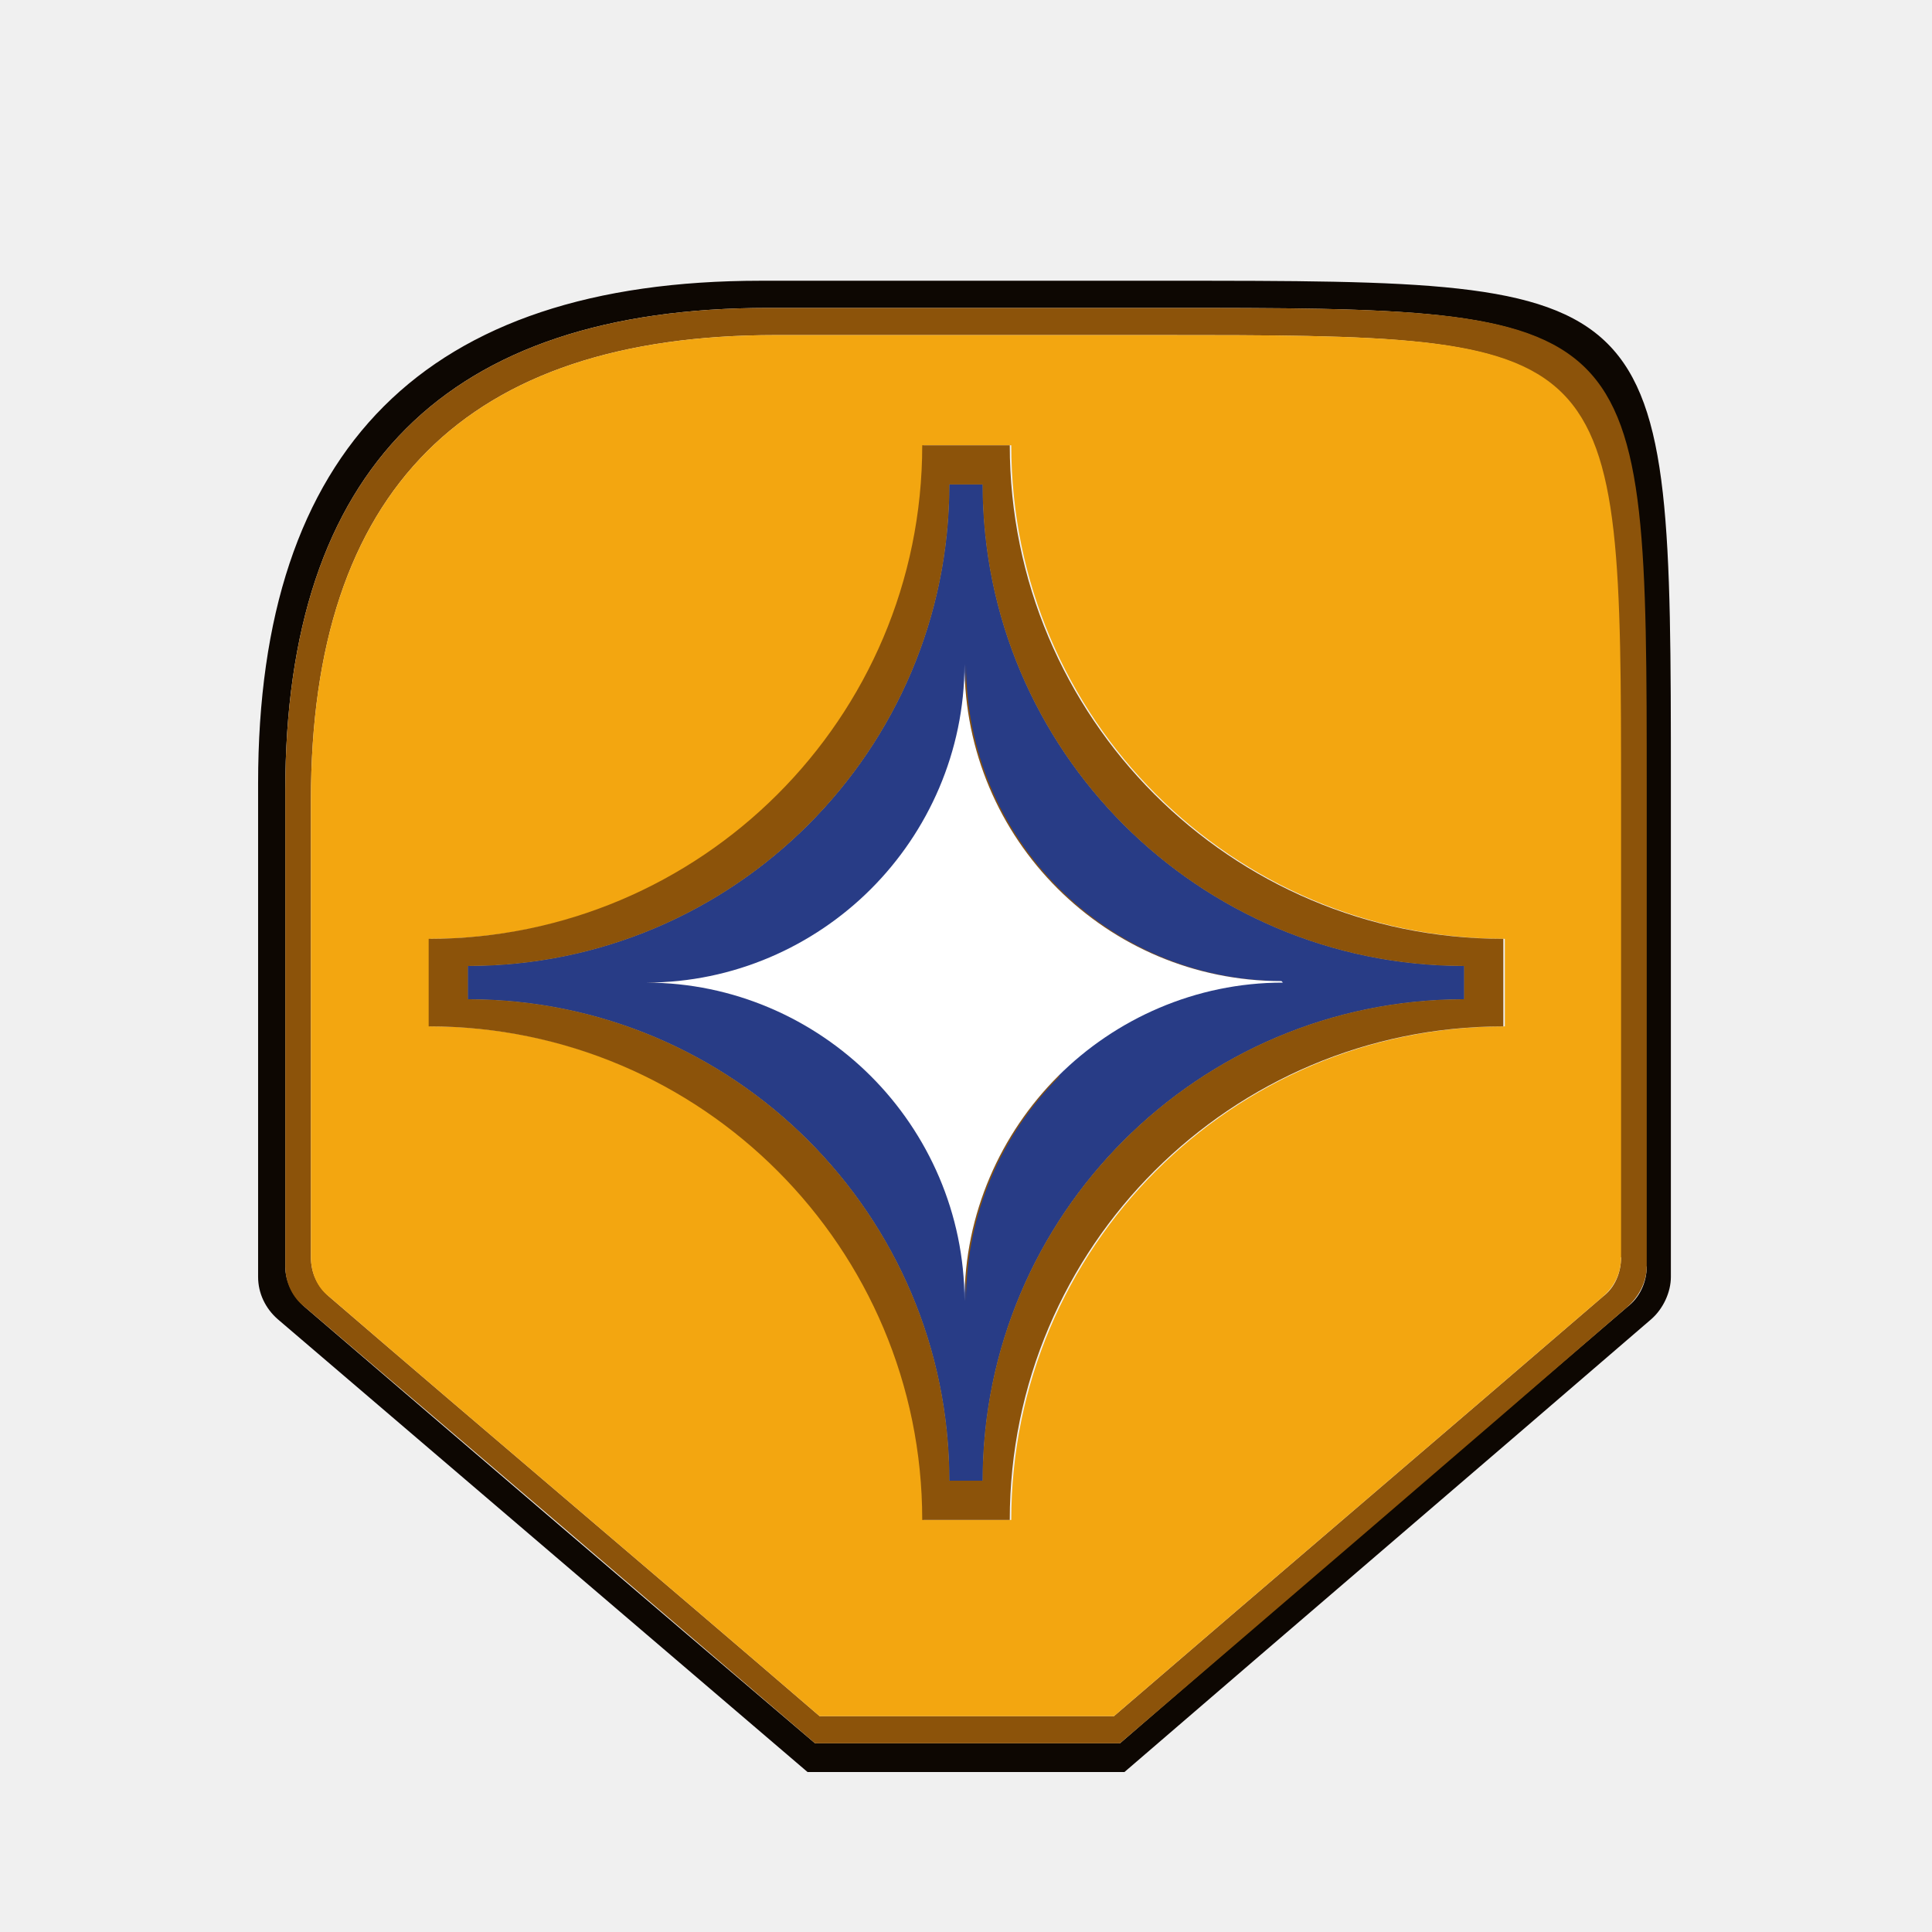
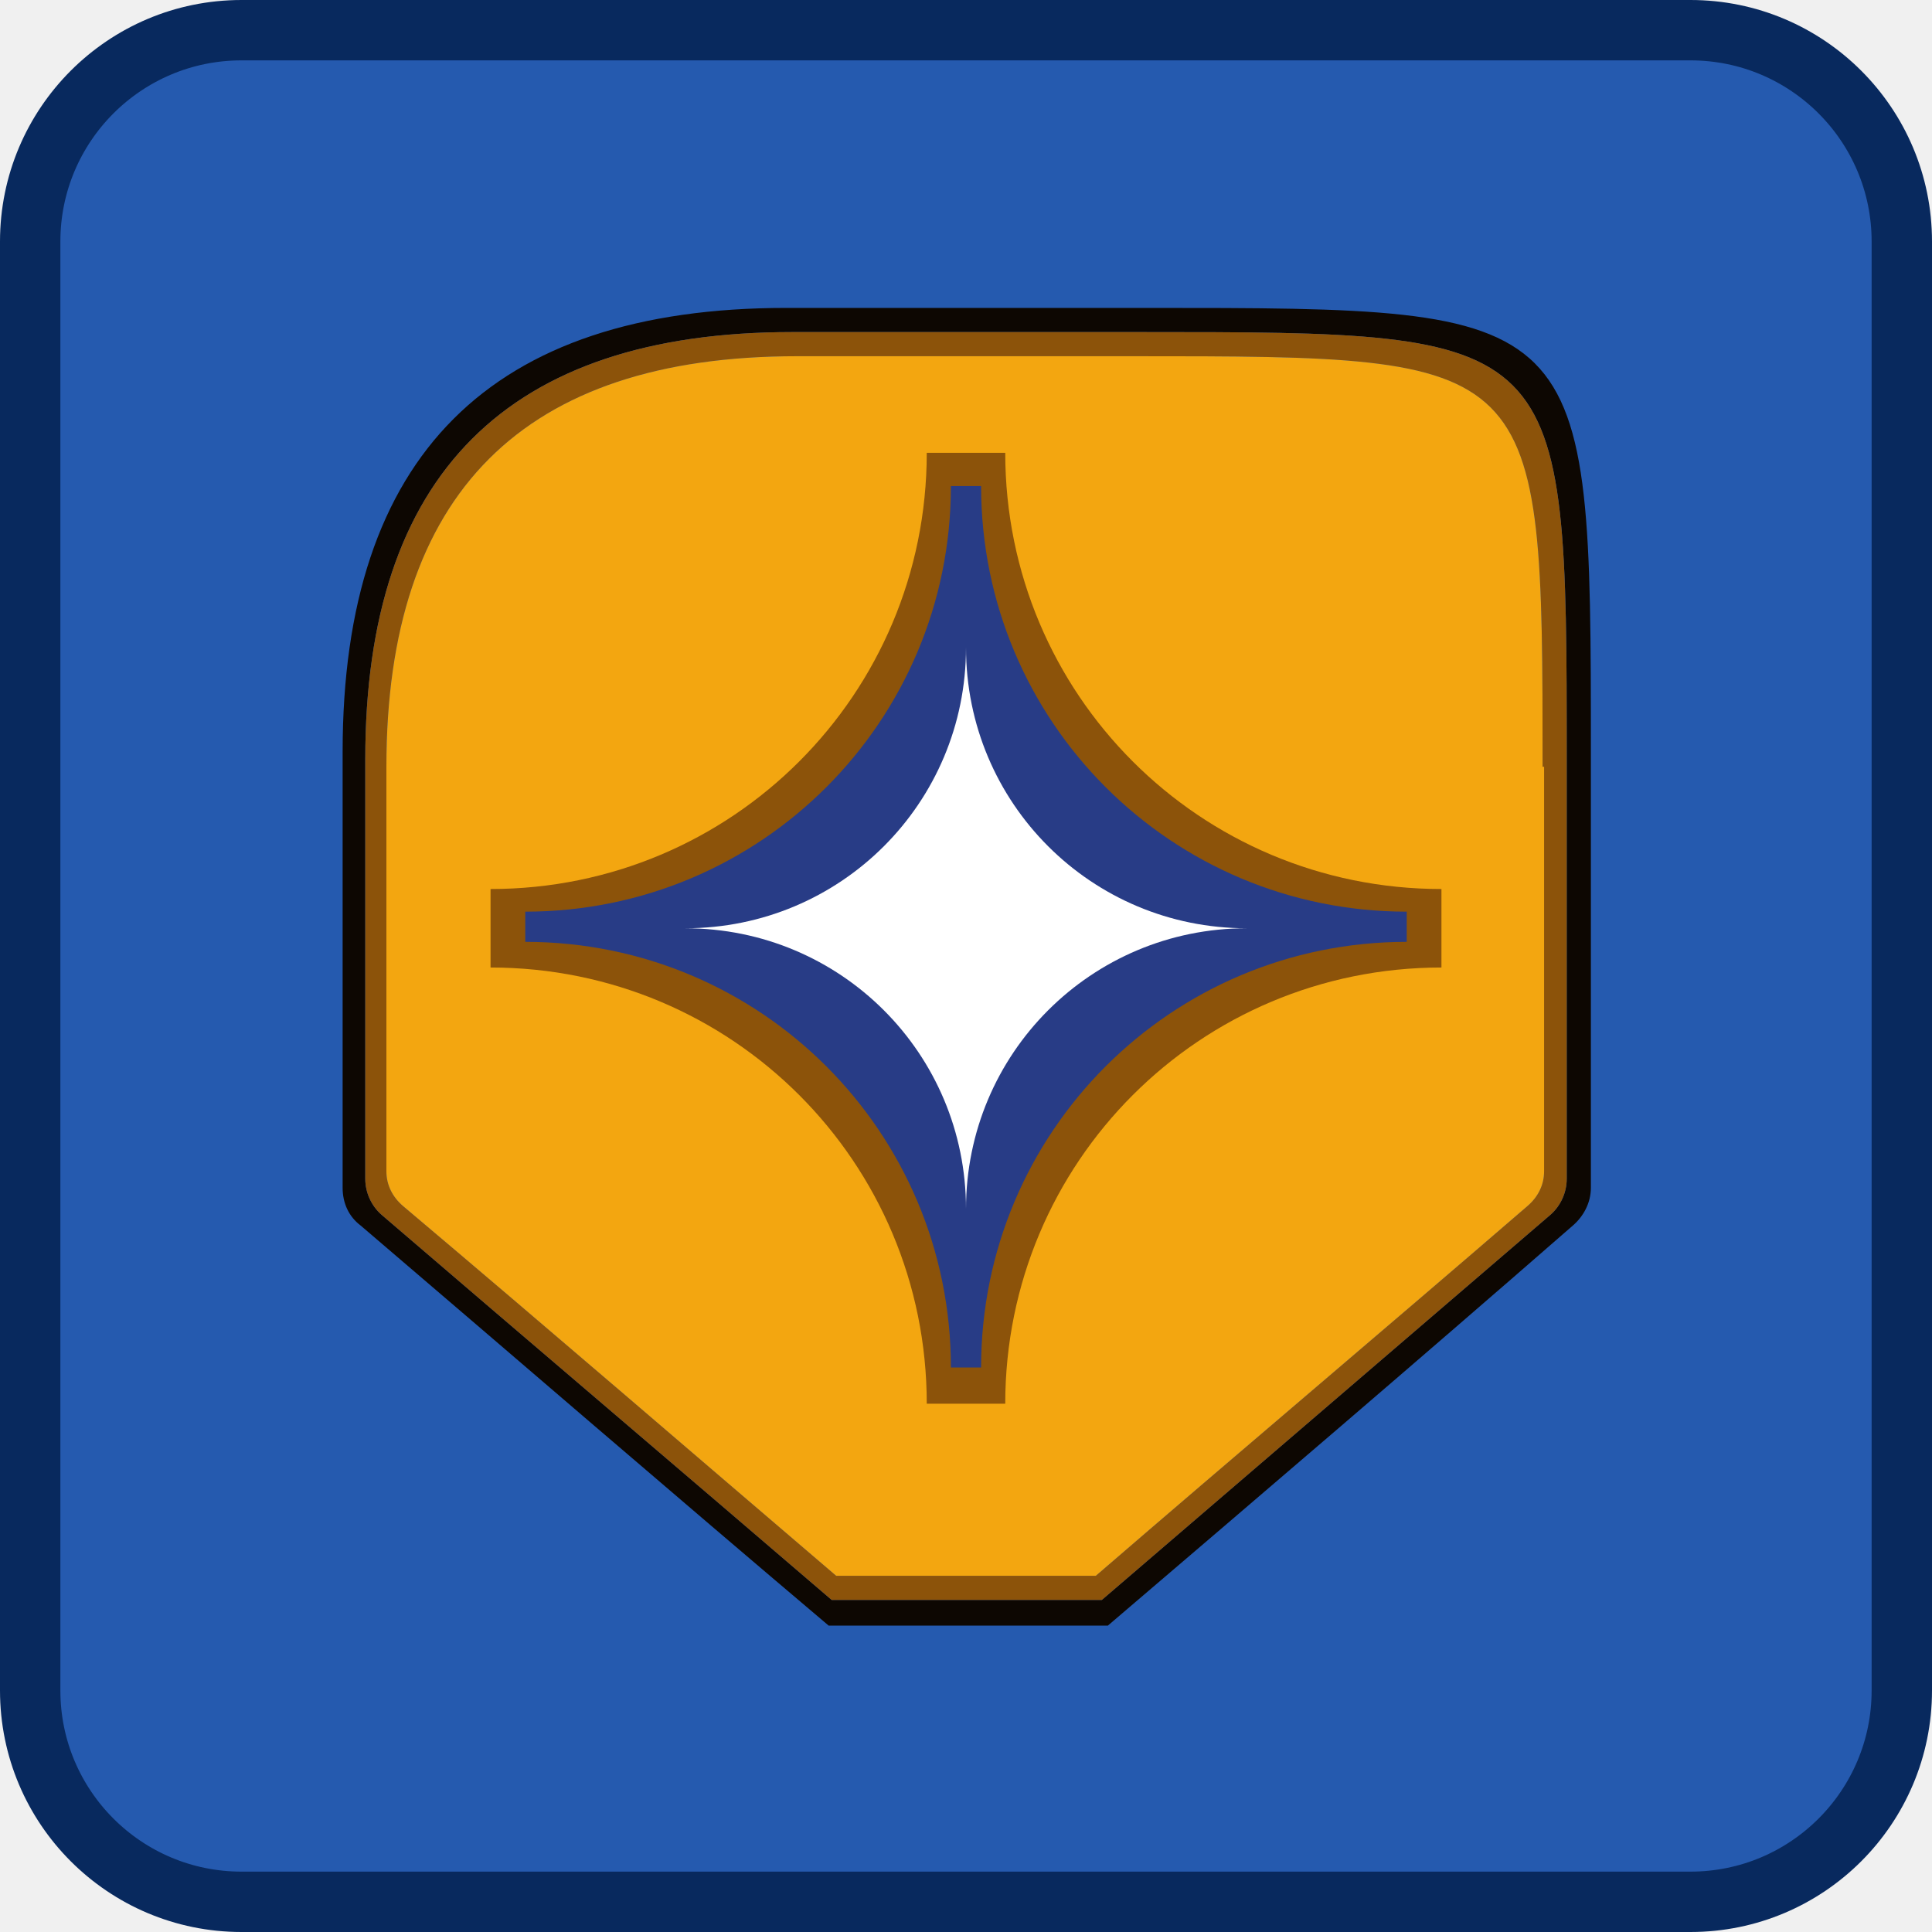
<svg xmlns="http://www.w3.org/2000/svg" id="Camada_1" data-name="Camada 1" version="1.1" viewBox="0 0 128 128">
  <defs>
    <style>
      .cls-1 {
-         fill: #aa6f0b;
-       }
- 
-       .cls-1, .cls-2, .cls-3, .cls-4, .cls-5, .cls-6, .cls-7, .cls-8, .cls-9, .cls-10, .cls-11, .cls-12, .cls-13, .cls-14, .cls-15, .cls-16, .cls-17, .cls-18, .cls-19, .cls-20, .cls-21, .cls-22, .cls-23, .cls-24, .cls-25, .cls-26, .cls-27, .cls-28, .cls-29, .cls-30, .cls-31, .cls-32, .cls-33, .cls-34, .cls-35, .cls-36, .cls-37, .cls-38, .cls-39, .cls-40, .cls-41 {
-         stroke-width: 0px;
-       }
- 
-       .cls-2 {
-         fill: #8b530a;
-       }
- 
-       .cls-3 {
-         fill: #c7820e;
-       }
- 
-       .cls-4 {
-         fill: #a4670b;
-       }
- 
-       .cls-5 {
-         fill: #c6820d;
-       }
- 
-       .cls-6 {
-         fill: #e1970e;
-       }
- 
-       .cls-7 {
-         fill: #000;
-       }
- 
-       .cls-8 {
-         fill: #478cbf;
-       }
- 
-       .cls-9 {
-         fill: #cd8916;
-       }
- 
-       .cls-10 {
-         fill: #dd940e;
-       }
- 
-       .cls-11 {
-         fill: #e69b0f;
-       }
- 
-       .cls-12 {
-         fill: #283c86;
-       }
- 
-       .cls-13 {
-         fill: #a6690b;
-       }
- 
-       .cls-14 {
-         fill: #c3800d;
-       }
- 
-       .cls-15 {
-         fill: #414042;
-       }
- 
-       .cls-16 {
-         fill: #ea9e10;
-       }
- 
-       .cls-17 {
-         fill: #ac710b;
-       }
- 
-       .cls-18 {
-         fill: #c1800d;
-       }
- 
-       .cls-19 {
-         fill: #b4740c;
-       }
- 
-       .cls-20 {
-         fill: #aa6814;
-       }
- 
-       .cls-21 {
-         fill: #cf890e;
-       }
- 
-       .cls-22 {
-         fill: #cb860d;
-       }
- 
-       .cls-23 {
-         fill: #aa6c0b;
-       }
- 
-       .cls-24 {
-         fill: #c9840d;
-       }
- 
-       .cls-25 {
-         fill: #fec75d;
-       }
- 
-       .cls-26 {
-         fill: #f3a610;
-       }
- 
-       .cls-27 {
-         fill: #c4800d;
-       }
- 
-       .cls-28 {
-         fill: #cb850d;
-       }
- 
-       .cls-29 {
-         fill: #0d0702;
-       }
- 
-       .cls-30 {
-         fill: #dc9617;
-       }
- 
-       .cls-31 {
-         fill: #b8770c;
-       }
- 
-       .cls-42 {
        fill: #255aaf;
        stroke: #08295e;
        stroke-width: 4px;
      }

-       .cls-42, .cls-43 {
-         display: none;
+       .cls-2 {
+         fill: #283c86;
      }

-       .cls-32 {
-         fill: #ba780d;
+       .cls-2, .cls-3, .cls-4, .cls-5, .cls-6 {
+         stroke-width: 0px;
      }

-       .cls-33 {
-         fill: #cc8916;
+       .cls-3 {
+         fill: #f3a610;
      }

-       .cls-34 {
+       .cls-4 {
+         fill: #0d0702;
+       }
+ 
+       .cls-5 {
        fill: #fff;
      }

-       .cls-35 {
-         fill: #db920e;
-       }
- 
-       .cls-36 {
+       .cls-6 {
        fill: #8c530a;
-       }
- 
-       .cls-37 {
-         fill: #d8900e;
-       }
- 
-       .cls-38 {
-         fill: #cd870d;
-       }
- 
-       .cls-39 {
-         fill: #f2a510;
-       }
- 
-       .cls-40 {
-         fill: #cb850e;
-       }
- 
-       .cls-41 {
-         fill: #b6780c;
      }
    </style>
  </defs>
-   <rect class="cls-42" x="2" y="2" width="124" height="124" rx="14" ry="14" />
-   <g class="cls-43">
-     <g>
-       <path class="cls-34" d="M22.9,80.3v3.3c27.4,23.8,54.8,23.8,82.2,0v-3.3H22.9Z" />
-       <path class="cls-8" d="M22.9,80.3l15.4,1.4c.8,0,1.3.5,1.5,1.4l.4,6.8,13.3,1,.8-6.2c0-.7.6-1.2,1.5-1.5h16.4c.9.3,1.4.8,1.5,1.5l.8,6.2,13.3-1,.4-6.8c.2-.9.7-1.3,1.5-1.4l15.4-1.4v-24.8c2-2.6,3.9-5.4,5.7-8.2-2.4-4-5.2-7.6-8.4-10.9-2.9,1.3-5.7,2.9-8.3,4.7-2.7-2.5-5.7-4.6-8.9-6.5.5-3.4.7-6.9.8-10.3-4-1.9-8.1-3.3-12.4-4.2-1.8,2.9-3.3,5.9-4.6,9-3.3-.5-6.6-.5-9.9,0-1.3-3.1-2.9-6.1-4.6-9-4.3.9-8.5,2.4-12.4,4.2,0,3.4.3,6.9.8,10.3-3.2,1.8-6.2,4-8.9,6.5-2.6-1.8-5.4-3.4-8.3-4.7-3.2,3.3-6,6.9-8.4,10.9,1.8,2.8,3.6,5.6,5.7,8.2v24.8h-.1ZM22.9,83.6v3.9c0,27.9,82.1,27.9,82.2,0v-3.9l-13.5,1.2-.5,7c0,.7-.6,1.1-1.4,1.3l-16.4,1.1c-.8,0-1.3-.4-1.6-1.1l-1-6.6h-13.3l-1,6.6c-.3.7-.8,1.1-1.6,1.1l-16.4-1.1c-.8-.2-1.3-.6-1.4-1.3l-.5-7-13.5-1.2h-.1Z" />
-       <path class="cls-34" d="M61.1,72.9c0,3.4,5.9,3.4,5.9,0v-8.7c0-3.4-5.9-3.4-5.9,0v8.7Z" />
-       <circle class="cls-34" cx="85.5" cy="65.4" r="9.1" />
-       <circle class="cls-34" cx="42.5" cy="65.4" r="9.1" />
-     </g>
-     <g>
-       <circle class="cls-15" cx="43.3" cy="66.1" r="6.1" />
-       <circle class="cls-15" cx="84.7" cy="66.1" r="6.1" />
-     </g>
-   </g>
-   <g class="cls-43">
-     <path class="cls-7" d="M22.5,86.3h0Z" />
-     <path class="cls-7" d="M27.7,96.7h-.1.1Z" />
-     <path class="cls-7" d="M32.9,101.9h0c0,0,0,0,0,0h0Z" />
-     <path class="cls-7" d="M48.5,107.2h0Z" />
-     <path class="cls-7" d="M53.8,112.4h0c0,0,0,0,0,0h0Z" />
-     <path class="cls-7" d="M74.5,112.2h0c0,0,0,0,0,0h0Z" />
-     <path class="cls-7" d="M79.7,107h0c0,0,0,0,0,0h0Z" />
-     <path class="cls-7" d="M95.3,23.9h0,0Z" />
-     <path class="cls-7" d="M95.3,101.8h0c0,0,0,0,0,0h0Z" />
-     <path class="cls-7" d="M100.5,96.6h0c0,0,0,0,0,0h0Z" />
-     <path class="cls-7" d="M105.7,34.3h0Z" />
-     <path class="cls-7" d="M105.7,86.2h0Z" />
-     <path class="cls-29" d="M32.8,23.9h0Z" />
-     <path class="cls-29" d="M95.3,23.9h0,0Z" />
-     <path class="cls-7" d="M48.4,101.9v5.2h-15.2s0,0-.4-.2v-5h15.6Z" />
-     <rect class="cls-7" x="48.4" y="107.2" width="5.2" height="5.2" />
-     <path class="cls-7" d="M74.5,112.4v4.9c-6.9,0-13.9,0-20.8.2v-5.1h20.8Z" />
-     <rect class="cls-7" x="74.5" y="107.2" width="5.2" height="5.2" />
-     <rect class="cls-7" x="79.7" y="101.9" width="15.6" height="5.2" />
-     <rect class="cls-7" x="32.8" y="18.6" width="62.5" height="5.2" />
-     <rect class="cls-7" x="95.3" y="23.9" width="5.2" height="5.2" />
-     <rect class="cls-7" x="95.3" y="96.7" width="5.2" height="5.2" />
-     <rect class="cls-7" x="100.5" y="86.3" width="5.2" height="10.4" />
-     <path class="cls-7" d="M110.8,86.3h-5.1v-52.1h4.9c0,17.4,0,34.7.2,52.1Z" />
-     <rect class="cls-7" x="100.5" y="29.1" width="5.2" height="5.2" />
-     <rect class="cls-7" x="17.2" y="34.3" width="5.2" height="52.1" />
-     <path class="cls-7" d="M27.6,29.1v5.2h-5.1v-5.1h5.2-.1Z" />
-     <rect class="cls-7" x="22.4" y="86.3" width="5.2" height="10.4" />
-     <rect class="cls-7" x="27.6" y="96.7" width="5.2" height="5.2" />
-     <path class="cls-7" d="M32.8,23.9v5.1h-5.2v-5.2h5.2Z" />
-     <path class="cls-29" d="M22.4,86.2h0Z" />
-     <path class="cls-29" d="M22.5,34.3h0Z" />
-     <path class="cls-7" d="M22.4,34.2h0Z" />
-     <path class="cls-7" d="M27.7,29.1h0c0-.1.1-.1.1-.1h-.1Z" />
-     <path class="cls-7" d="M32.8,23.9h0Z" />
-     <path class="cls-29" d="M105.7,34.3h0Z" />
-     <path class="cls-29" d="M105.7,86.2h0Z" />
-     <path class="cls-29" d="M53.7,112.3h0,0Z" />
-     <path class="cls-29" d="M74.5,112.4h0,0Z" />
-     <path class="cls-29" d="M32.9,101.9h0,0Z" />
-     <path class="cls-29" d="M48.5,101.9h0Z" />
-     <path class="cls-29" d="M48.5,107.1h0Z" />
-     <path class="cls-29" d="M79.7,101.9h0Z" />
-     <path class="cls-29" d="M79.6,107.1h0c0,0,0,0,0,0Z" />
-     <path class="cls-29" d="M95.3,101.9h0,0Z" />
-     <path class="cls-29" d="M27.6,96.6h0Z" />
-     <path class="cls-29" d="M22.5,86.3h0Z" />
-     <path class="cls-29" d="M27.7,86.3h0c0,0,0,0,0,0Z" />
-     <path class="cls-29" d="M100.5,86.2h0c0,0,0,0,0,0Z" />
-     <path class="cls-29" d="M100.5,96.6h0c0,0,0,0,0,0Z" />
-     <path class="cls-29" d="M105.7,86.3h0Z" />
-     <path class="cls-29" d="M100.5,34.3h0Z" />
-     <path class="cls-29" d="M105.7,34.3h0Z" />
-     <path class="cls-29" d="M95.3,24h0Z" />
-     <path class="cls-29" d="M95.3,29.1h0Z" />
-     <path class="cls-29" d="M32.8,101.8h0Z" />
-     <path class="cls-29" d="M27.7,96.7h-.1.1Z" />
-     <path class="cls-29" d="M32.9,96.7h0Z" />
-     <path class="cls-29" d="M95.3,96.6h0,0Z" />
-     <path class="cls-29" d="M95.2,101.9h0Z" />
-     <path class="cls-29" d="M100.5,96.7h0,0Z" />
-     <path class="cls-29" d="M53.6,112.2h0Z" />
-     <path class="cls-29" d="M48.5,107.1h0Z" />
-     <path class="cls-29" d="M53.7,107.2h0Z" />
-     <path class="cls-29" d="M74.5,107.1h0,0Z" />
-     <path class="cls-29" d="M74.4,112.3h0Z" />
-     <path class="cls-29" d="M79.7,107.2h0,0Z" />
-     <path class="cls-2" d="M95.3,24v5.1h-62.5v-5.2h62.5Z" />
-     <path class="cls-2" d="M32.8,23.9h0Z" />
-     <path class="cls-2" d="M32.7,29.1h0c0,.1,0,0,0,0h0Z" />
-     <path class="cls-2" d="M95.3,29.1h0c0,.1-.2.2-.3.3-1.4.6-3,.4-4.5.4h-.7c-5.1.1-10.1.1-15.2,0h-20.8c-5.1,0-10.3.1-15.4,0h0v-.8h57.2-.2Z" />
-     <path class="cls-2" d="M95.3,23.9h0,0Z" />
-     <path class="cls-2" d="M27.6,34.3v52.1h-5.1v-52h5.2-.1Z" />
-     <path class="cls-2" d="M22.5,86.3h0Z" />
-     <path class="cls-2" d="M22.5,34.2h0Z" />
-     <path class="cls-2" d="M28.4,60.2h0v5.3h0v5.2h0v5.2h0v.5h0v4.8c0,1.6.3,3.3-.4,4.9,0,0-.2.2-.3.3h0v-52.2h0c1,1.5.7,3.2.7,4.8v.4h0c0,5.2.1,10.3,0,15.4v5.3h0Z" />
-     <path class="cls-29" d="M27.6,29.1h.1-.1Z" />
-     <path class="cls-29" d="M32.8,29.1h0Z" />
-     <path class="cls-29" d="M32.8,23.9h0Z" />
-     <path class="cls-29" d="M22.5,34.3h0Z" />
-     <path class="cls-29" d="M27.7,29.1h0Z" />
-     <path class="cls-29" d="M27.7,34.2h0c0,0,0,0,0,0h0Z" />
-     <path class="cls-2" d="M105.7,34.4v51.9h-5.2v-52.1h5.1v.2Z" />
-     <path class="cls-2" d="M105.7,34.3h0Z" />
-     <path class="cls-2" d="M100.4,34.3h0v52.1h0l-.3-.3c-.6-1.4-.4-3-.4-4.5s0-.3,0-.4h0v-5.2h0v-5.2h0v-5.2h0v-5.2h0v-5.2h0c0-5.2,0-10.2,0-15.3v-.7c0-1.5-.2-3,.4-4.5,0,0,.2-.2.3-.3h0Z" />
-     <path class="cls-2" d="M105.7,86.2h0Z" />
-     <path class="cls-2" d="M74.5,107.2v5.1h-20.6v-5.1h20.8-.2Z" />
-     <path class="cls-2" d="M53.7,112.3h0c0,0,0,0,0,0h0Z" />
-     <path class="cls-2" d="M53.6,107.2h0s.2-.2.3-.3c1.4-.6,3-.4,4.5-.4h11.2c1.5,0,3-.2,4.5.4l.3.3h-20.8Z" />
-     <path class="cls-2" d="M74.4,112.3h0c0,0,0,0,0,0h0Z" />
-     <path class="cls-2" d="M48.4,96.7v5.2h-15.5v-5.1h15.6,0Z" />
-     <path class="cls-2" d="M32.9,101.9h0c0,0,0,0,0,0h0Z" />
-     <path class="cls-2" d="M48.8,101.6c0,0-.2.2-.3.3h0v-5.2h-15.6s.2-.2.3-.3c1.6-.7,3.2-.4,4.9-.4h5.2c1.7,0,3.5-.3,5.1.5,0,0,0,0,0,.2,0,0,0,0,0,.2.8,1.5.6,3.1,0,4.6h.2Z" />
-     <path class="cls-2" d="M53.6,101.9v5.2h-5.1v-5.1h5.2-.1Z" />
-     <path class="cls-2" d="M48.5,107.1h0Z" />
-     <path class="cls-2" d="M53.7,107.1h0v-5.2h-5.2c1.5-1.1,3.2-.8,4.9-.4h0c0,0,.2,0,.3.2h0c0,0,0,.3.2.3.5,1.7.7,3.3-.3,4.9v.2Z" />
-     <path class="cls-2" d="M95.3,96.7v5.1h-15.5v-5.2h15.6,0Z" />
-     <path class="cls-2" d="M79.7,96.7v5.2h0l-.3-.3c-.5-1.6-.7-3.2,0-4.7h0c0,0,0-.2,0-.3,1.6-.9,3.4-.5,5.1-.5h5.6c1.5,0,3-.2,4.5.4l.3.3h-15.6.2Z" />
-     <path class="cls-2" d="M95.2,101.9h0c0,0,0,0,0,0h0Z" />
-     <path class="cls-2" d="M79.7,101.9v5.1h-5.1v-5.2h5.2,0Z" />
-     <path class="cls-2" d="M74.5,101.9v5.2h0c-1-1.5-.8-3.2-.4-4.8,0,0,0-.2.2-.3h0c0,0,0-.2.2-.3h0c1.7-.5,3.4-.7,4.9.4h-5.2l.2-.2Z" />
-     <path class="cls-2" d="M79.6,107.1h0c0,0,0,0,0,0h0Z" />
-     <path class="cls-2" d="M32.8,86.3v10.4h-5.1v-10.3h5.2,0Z" />
-     <path class="cls-2" d="M27.7,96.7h-.1.1Z" />
-     <path class="cls-2" d="M32.9,96.7h0v-10.4h-5.2c1.7-1.1,3.4-1,5.2,0h0c1,1.5.7,3.2.7,4.8v.4h0c0,1.8.4,3.6-.7,5.2Z" />
-     <path class="cls-2" d="M100.5,86.3v10.3h-5.1v-10.4h5.2,0Z" />
-     <path class="cls-2" d="M95.3,86.3v10.4h0c-1.1-1.6-.6-3.4-.7-5.1h0v-.4c0-1.6-.3-3.3.6-4.8h0c1.7-.9,3.4-1,5.1,0h-5.2.2Z" />
-     <path class="cls-2" d="M100.5,96.6h0c0,0,0,0,0,0h0Z" />
-     <rect class="cls-2" x="95.3" y="29.1" width="5.2" height="5.2" />
-     <path class="cls-2" d="M100.5,34.3h0c-1.7,1.1-3.4,1-5.2,0h0c-.9-1.7-1-3.4,0-5.1h0v5.2h5.2Z" />
-     <path class="cls-21" d="M53.7,34.3h0c-.7.6-1.6.7-2.4.7h-10.8c-.9,0-1.7,0-2.5-.6h0c0,0,0,0,0,0v-5.2h15.6c.2.3.3.5.4.8.7,1.5.5,2.9-.3,4.4h0Z" />
-     <path class="cls-21" d="M90.1,34.3h0c-.7.6-1.6.7-2.5.7h-10.7c-.9,0-1.7,0-2.5-.6h0c-.9-1.5-1-2.9-.4-4.4,0-.3.3-.5.4-.8h15.6c.2.2.3.5.4.7h0c.7,1.5.5,3-.3,4.5h0Z" />
-     <path class="cls-31" d="M69.3,34.3h0c0,0-10.4,0-10.4,0h0c0,0,0,0,0,0h0c-.9-1.5-1-3-.3-4.4,0-.3.3-.5.4-.8h10.4c.2.3.3.5.4.8.7,1.5.5,3-.3,4.4h-.2Z" />
-     <path class="cls-41" d="M95.3,29.1v5.2h0l-.2.2c-1.5.6-3.1.6-4.6,0,0,0-.2-.2-.3-.3h0v-5.2h5.2,0Z" />
-     <rect class="cls-41" x="32.8" y="29.1" width="5.2" height="5.2" />
-     <path class="cls-41" d="M32.8,29.2h0Z" />
-     <path class="cls-41" d="M38,34.3h0c-1.5,1.1-3.2.7-4.8.3h0s0,0-.2,0l-.2-.2s0,0,0-.2c0,0,.2,0,.3.2h5.2-.1Z" />
-     <path class="cls-27" d="M58.8,29.1v5.2h0l-.3.3c-1.5.6-3.1.6-4.6,0l-.3-.3h0v-5.2s5.2,0,5.2,0Z" />
-     <path class="cls-27" d="M74.5,29.1v5.2h0s-.2.2-.3.3c-1.5.6-3.1.6-4.6,0,0,0-.2-.2-.3-.3h0v-5.3h5.2Z" />
-     <path class="cls-21" d="M33,55.1h0s0,0,0,0h0c-1.5.9-3,1-4.4.3-.3,0-.5-.3-.8-.4v-15.6c.3-.2.5-.3.8-.4,1.5-.7,3-.5,4.4.3h0c.6.8.7,1.8.6,2.7-.3,4.3.7,8.7-.6,13h0Z" />
-     <path class="cls-27" d="M32.9,60.3h0c-1.5.8-2.9,1-4.4.3-.3,0-.5-.3-.8-.4v-5.2h5.2l.3.3c.5,1.7.8,3.3-.3,4.9h0Z" />
-     <path class="cls-19" d="M32.9,75.9h0c-1.5.8-3,1-4.4.3h0c-.3,0-.5-.3-.8-.4v-5.2c.3-.2.5-.3.8-.4,1.5-.7,3-.5,4.4.3h0c1,1.7.9,3.5,0,5.2v.2Z" />
-     <path class="cls-41" d="M32.9,39.4h0c0,0-5.2,0-5.2,0v-5.2h4.9s0,0,0-.2c0,0,.2,0,.3.2,0,0,0,.2.2.3.9,1.6.9,3.2,0,4.7h0Z" />
-     <path class="cls-17" d="M33.1,86s-.2.2-.3.3h-5.2v-5.2c.2-.2.5-.3.7-.4,1.4-.6,2.9-.5,4.4.2h0c1,1.6.8,3.3.3,5h0Z" />
-     <path class="cls-13" d="M33.1,70.3s-.2.2-.3.3h-5.2v-5.2c.3-.2.5-.3.8-.4,1.4-.6,2.9-.4,4.4.2h0c1.1,1.6.8,3.2.3,4.9v.2Z" />
-     <path class="cls-24" d="M33.1,80.8s-.2.2-.3.3h-5.2v-5.2h5.2l.2.2c.6,1.5.6,3.1,0,4.6h0Z" />
-     <path class="cls-31" d="M32.9,65.4h-5.2v-5.2h5.2l.3.3c.5,1.6.8,3.3-.3,4.8h0Z" />
-     <path class="cls-2" d="M32.8,34.3c0,0-.2,0-.3-.2,0,0,0,0,0,.2h-4.9v-5h5v5.1h.1Z" />
-     <path class="cls-2" d="M27.6,29.1h.1-.1Z" />
-     <path class="cls-2" d="M27.7,34.2h-.1c0,0,0,0,0,0h.1Z" />
-     <path class="cls-2" d="M32.5,34.1c0,0,.2,0,.3.2h-.2s0,0,0-.2Z" />
-     <path class="cls-2" d="M32.8,29.1h0c0,.1,0,0,0,0h0Z" />
-     <path class="cls-21" d="M100.5,39.5v15.6c-.3.2-.5.3-.8.4-1.5.7-3,.5-4.4-.3h0c-.6-.7-.7-1.6-.7-2.5v-10.7c0-.9,0-1.7.6-2.5h0c1.5-.9,3-1,4.5-.3.3,0,.5.2.7.4h.1Z" />
-     <path class="cls-41" d="M100.5,34.3v5.2h-5.2s-.2-.2-.3-.3c-.5-1.6-.7-3.2.3-4.8h5.2Z" />
-     <path class="cls-27" d="M100.5,70.7v5.2c-.3.2-.5.3-.8.4-1.5.7-3,.5-4.4-.3h0c-1-1.7-.9-3.5,0-5.2h0c1.5-.8,3-1,4.4-.3.3,0,.5.2.8.4v-.2Z" />
-     <path class="cls-21" d="M100.5,75.9v5.2c-.2.2-.5.3-.7.4-1.4.6-2.9.5-4.4-.2h0c-1.1-1.6-.8-3.2-.3-4.9l.3-.3h5.2v-.2Z" />
-     <path class="cls-41" d="M100.5,81.1v5.2h-5.3c0-.2-.2-.2-.3-.3-.5-1.6-.8-3.3.3-4.8h5.3Z" />
-     <path class="cls-23" d="M100.5,65.5v5.2h-5.2l-.3-.3c-.5-1.7-.8-3.4.3-4.9h0c1.5-.6,3-.8,4.4-.2.3,0,.5.3.8.4v-.2Z" />
-     <path class="cls-4" d="M100.5,60.3v5.2h-5.2c-1.1-1.7-.9-3.4,0-5.1h0c1.5-.8,3-1,4.4-.3.3,0,.5.3.8.4v-.2Z" />
-     <path class="cls-27" d="M100.5,55.1v5.2h-5.2l-.2-.2c-.6-1.5-.6-3.1,0-4.6,0,0,.2-.2.3-.3h5.2-.1Z" />
-     <path class="cls-21" d="M69.7,106.4h0c0,.2-.2.5-.4.7h-10.4c-.2-.2-.3-.5-.4-.7-.7-1.5-.5-3,.2-4.5h0c3.5-1.1,7-1,10.5,0h0c.8,1.6.9,3.1.3,4.6h.2Z" />
-     <path class="cls-41" d="M58.8,101.9v5.2h-5.2v-5.2h0c1.6-1,3.3-1,4.9,0h.2Z" />
-     <path class="cls-41" d="M74.5,101.9v5.2h-5.2v-5.2h0c1.6-1,3.3-1,5,0h0Z" />
-     <path class="cls-35" d="M74.7,101.6c0,0,0,.2-.2.4h-20.8c0,0-.2-.3-.3-.4h0c-.6-1.1-.2-2.4-.8-3.5-1.1-.9-2.7-.2-3.8-1.1,0,0-.2,0-.2-.2h-5.2c-.2-.3-.3-.5-.4-.8-.7-1.5-.5-3,.3-4.4h0c3.3-1.4,6.9-.5,10.3-.7h.5c1.6,0,3.2-.3,4.7.6h0c.9,1.1.4,2.7,1.2,4.1,2.8.7,5.9,0,8.9.4h.6c1.5,0,3-.2,4.5.3h0s0,0,.2,0l.2.2s0,0,0,.2h0c.5,1.6.7,3.1,0,4.6l.2.2Z" />
-     <path class="cls-1" d="M38.4,96c0,.2-.2.5-.4.7h-5.2v-5.2c.3-.2.5-.3.8-.4,1.5-.7,3-.5,4.5.3h0c.8,1.5,1,3,.3,4.5h0Z" />
-     <path class="cls-21" d="M43.2,91.5v5.2h-5.2v-5.2h0l.2-.2c1.5-.6,3.1-.6,4.6,0l.2.2h.2Z" />
-     <rect class="cls-18" x="48.4" y="96.7" width="5.2" height="5.2" />
-     <path class="cls-35" d="M85.3,96c0,.3-.3.5-.4.8h-5.2s0,0-.2,0c-1.5.9-3.1.9-4.6,0,0,0-.2,0-.4-.2,0,0,0-.2-.2-.3-.9-1.6-.8-3.2,0-4.9h0c1.5-1,3.2-.7,4.8-.7h.4c1.8,0,3.7-.4,5.3.6h0c.7,1.5.9,3,.2,4.4l.3.2Z" />
-     <path class="cls-21" d="M90.5,96c0,.2-.2.5-.4.7h-5.2v-5.2h0c1.5-1,3.1-.7,4.8-.3h0s0,0,.2.2h0c0,0,0,.3.2.3.4,1.4.6,2.9,0,4.2h.2Z" />
-     <path class="cls-1" d="M95.3,91.5v5.2h-5.2v-5.2h0c1.4-.9,2.9-1,4.3-.3.2,0,.5.2.7.4h0Z" />
-     <rect class="cls-39" x="74.5" y="96.7" width="5.2" height="5.2" />
-     <path class="cls-5" d="M38.1,91.5h-5.2v-5.2h0c1.5-1,3.2-.8,4.8-.4,0,0,.2,0,.3.2h0c0,0,0,.3.2.3h0c.5,1.6.7,3.3-.3,4.8v.3Z" />
-     <path class="cls-35" d="M95.3,86.3v5.2h-5.2c0,0,0-.2-.2-.3-.9-1.6-.8-3.3,0-5h0c1.7-.9,3.4-.9,5.1,0h.3Z" />
-     <path class="cls-39" d="M54.4,39.4h-.8v5.4s0,0-.2,0h0c-1.2.7-2.7,0-3.8.9-.7,1.3,0,2.8-1,4h0c-1.1,1-2.8.3-4,1.1-.8,1.1-.2,2.6-.9,3.8h0s0,.2,0,.2c0,0,0,.2-.2.2-1.5.8-3.2.5-4.8.5h-.4c-1.7,0-3.6.4-5.2-.7h0v-20.8h20.8c1.1,1.6.6,3.4.7,5.1v.2Z" />
-     <path class="cls-39" d="M95.3,39.5v15.6h0c-1.6,1.1-3.3.9-5,.2h0c-1-1.3-.3-3-1.2-4.2-1.2-.7-2.8,0-3.9-1h0c-.9-1.2-.3-2.8-1.1-4-1.2-.9-2.8,0-4-1.1h0c-.9-1.2-.3-2.8-1.1-4-1.2-.9-2.9,0-4-1.1h0c-.8-1.8-.9-3.5.2-5.2h15.6c1,1.1.4,2.7,1.1,3.9,1.1.9,2.9,0,4,1.2h0l-.5-.3Z" />
-     <rect class="cls-2" x="58.8" y="34.3" width="10.4" height="5.2" />
-     <path class="cls-2" d="M58.8,34.3v5.4h0c0,0,0-.2-.2-.3-.5-1.7-.7-3.3.3-4.9h0v-.2Z" />
-     <path class="cls-2" d="M69.4,39.4h0v-5.3h0c1.1,1.7.9,3.4,0,5.1v.2Z" />
-     <path class="cls-11" d="M95.3,39.5h-5.2v-5.2h5.2v5.2Z" />
-     <path class="cls-9" d="M58.8,34.3v5.2h-5.1v-5.2h5.2-.1Z" />
-     <path class="cls-22" d="M74.5,34.3v5.2h-5v-5.2h5.2-.2Z" />
-     <path class="cls-9" d="M32.8,55.1h5.2c1.1,1.7,1,3.5,0,5.3-1.8,1-3.5,1.1-5.3,0v-5.2h0Z" />
-     <path class="cls-28" d="M32.8,75.9v-5.2c1.7-1.1,3.5-1,5.3,0,1,1.8,1,3.5,0,5.3-1.8,1-3.5,1.1-5.3,0h0Z" />
-     <path class="cls-10" d="M38,86.3h-5.2v-5.2c1.7-1.1,3.5-1,5.3,0,1,1.8,1.1,3.5,0,5.3h0Z" />
-     <path class="cls-2" d="M38,70.7h-5.2v-10.4h5.2l.3.3c.7,1.6.3,3.2.4,4.9,0,1.6.3,3.3-.4,4.9,0,0-.2.2-.3.3Z" />
-     <path class="cls-39" d="M38,81.1h-5.2v-5.2h5.2c0,0,.2.2.3.3.6,1.5.6,3.1,0,4.6,0,0-.2.2-.3.3Z" />
-     <path class="cls-14" d="M95.3,70.7v5.2c-1.7,1.1-3.5,1-5.3,0-1-1.8-1-3.5,0-5.3,1.8-1,3.5-1.1,5.3,0h0Z" />
-     <path class="cls-11" d="M90.1,75.9h5.2v10.4h-5.2c-1.2-1.5-.6-3.3-.7-5,0-1.7-.3-3.4.4-5.1,0,0,.2-.2.3-.3Z" />
-     <path class="cls-2" d="M95.3,70.7h-5.2l-.3-.3c-.7-1.6-.3-3.4-.4-5,0-1.7-.4-3.6.7-5.1,1.8-.9,3.5-1,5.2,0v10.4h0Z" />
-     <path class="cls-33" d="M95.3,60.3h-5.2c0,0-.2-.2-.3-.3-.6-1.5-.6-3.1,0-4.6,0,0,.2-.2.3-.3h5.2s0,5.2,0,5.2Z" />
-     <path class="cls-39" d="M38,86.3v-5.2c1.6-1.2,3.4-.7,5.2-.8,1.7,0,3.5-.3,5.1.5,1.2,1.1.5,2.8,1.2,4.1,1.3,1,3.2,0,4.3,1.4.7,1.8.9,3.5-.3,5.1h-10.4c-1.1-1.1-.4-2.7-1.1-3.9-1.2-1-2.9,0-4.1-1.3h0Z" />
-     <path class="cls-2" d="M53.6,91.5v-5.2c-1.2-1.5-.7-3.3-.7-5s-.2-3.4.3-5.1c.2-.3.4-.5.7-.7,1.8-.4,3.5-.8,5.2.4.9,1.7.6,3.5.5,5.3,0,3.3.5,6.7-.4,9.9,0,0-.2.2-.3.4h-5.3Z" />
-     <path class="cls-2" d="M69.2,96.7h-10.4v-5.2c1.6-1.2,3.4-.7,5.2-.8,1.8,0,3.6-.4,5.3.7,1,1.8,1,3.5,0,5.3h0Z" />
-     <path class="cls-30" d="M69.2,96.7v-5.2c0,0,.2-.2.3-.3,1.5-.6,3.1-.6,4.6,0,0,0,.2.2.3.3v5.2h-5.2Z" />
-     <path class="cls-6" d="M38,86.3h5.2v5.2h-5.2v-5.2Z" />
-     <path class="cls-39" d="M90.1,81.1v10.4h-10.4c-1.1-1.6-1-3.3-.2-5.1,1.1-1.3,2.8-.5,4.2-1.3,1-1.2,0-3.1,1.4-4.3,1.7-.8,3.4-.9,5.1.2h0Z" />
-     <path class="cls-40" d="M79.7,86.3v5.2h-5.2c-1.1-1.7-1-3.4-.2-5.1,1.6-1.2,3.3-.9,5.1-.4,0,0,.2.2.4.3h-.1Z" />
-     <path class="cls-2" d="M58.8,39.7v15.4h-5.2v-15.6h5.1c0,0,.1.2.1.2Z" />
-     <path class="cls-2" d="M53.6,55.1c0,0,0,.2.2.3,0,0,0,0-.2,0l-.2-.2v-.2h0c-.6-1.5-.4-3-.4-4.6v-.4h0c0-1.7-.4-3.4.5-4.9h0c0,0,0-.2.2-.3v10.4Z" />
-     <path class="cls-2" d="M58.8,55.1h0q0,0,0,0Z" />
-     <path class="cls-2" d="M58.8,39.5v.2h0c0,0,.2,0,.2,0h-.1Z" />
-     <path class="cls-2" d="M53.9,60.2h0v.3c-1.2.8-2.6.6-4,.6h-8.8c-1,0-2,0-2.8-.8h0v-5.2h5.2c0,0,.2-.2.3-.2h0c1.5-.9,3.2-.5,4.9-.5h.4c1.5,0,3.1-.3,4.5.5,0,0,.2,0,.3.2,0,0,0,.2.2.3,0,0,0,0-.2,0v5s0,0,.2,0h-.2Z" />
-     <path class="cls-3" d="M53.6,44.7v5.2c-.2.2-.5.3-.7.4-1.3.6-2.7.4-4.1,0l-.3-.3h0v-5.2h5.2-.1Z" />
-     <path class="cls-3" d="M48.4,55.1h-5.2v-5.2h5.2c1.1,1.7,1.1,3.5,0,5.2Z" />
-     <path class="cls-35" d="M79.7,39.5v5.2h0s-.2.2-.3.3c-1.6.5-3.2.7-4.7,0h0v-5.2h5.2v-.2Z" />
-     <path class="cls-16" d="M79.7,44.7h5.2v5.2c0,0-.2.2-.4.3-1.7.5-3.4.8-5-.4-.8-1.7-.9-3.5.2-5.1Z" />
-     <path class="cls-35" d="M84.9,49.9h5.2v5.2c-1.7,1.1-3.5,1-5.3,0-.9-1.8-1-3.6.1-5.3Z" />
-     <rect class="cls-25" x="58.8" y="39.5" width="5.2" height="20.8" />
-     <path class="cls-25" d="M58.8,55.2h0c0,0,0,0,0,0Z" />
-     <path class="cls-25" d="M59,60.6s0,0-.2,0l-.2-.2v-.2h0c0,0,.2,0,.3.2,0,0,0,.2.2.3Z" />
-     <path class="cls-25" d="M64.1,60.3h0Z" />
-     <rect class="cls-39" x="64" y="39.5" width="5.2" height="20.8" />
-     <path class="cls-39" d="M64,60.3h0Z" />
-     <path class="cls-39" d="M69.3,39.5h0Z" />
-     <path class="cls-39" d="M69.6,60.1s0,.2-.2.2c0,0,0,0-.2.2,0,0,0,0-.2,0,0,0,0-.2.2-.3,0,0,.2-.2.4-.2Z" />
-     <path class="cls-2" d="M74.5,39.6v15.5h-5.2v-15.5h5.2Z" />
-     <path class="cls-2" d="M69.3,39.5h0,0Z" />
-     <path class="cls-2" d="M74.4,39.5h0,0Z" />
-     <path class="cls-2" d="M75.2,50.3c0,1.5.2,3-.3,4.5h0s0,.2-.2.2c0,0,0,0-.2.2,0,0,0,0-.2.2,0,0,0-.2.2-.4v-10.4s0,0,0,.2c1,1.5.5,3.2.6,4.8v.6h0Z" />
-     <path class="cls-2" d="M38,75.9v-5.2c.2-.2.4-.4.6-.4,5-.5,10-.9,15,.2,1.1,1.8,1.1,3.6,0,5.4-1.6,1.2-3.4.7-5.2.8h-5.3c-1.8,0-3.6.4-5.2-.8h.1Z" />
-     <path class="cls-25" d="M58.8,65.5h0c-.3,0,0,0-.2.2-6.6,1-13.2.6-19.8.2h-.2c-.3,0-.5-.3-.7-.5v-5.2h15.6s0,0,.2,0h0c0,0,4.9,0,4.9,0v-.2h0c0,0,.2,0,.3.2,0,0,0,.2.2.3,0,0,0,0-.2,0v5h0Z" />
-     <path class="cls-39" d="M59.2,70.5s0,0,0,.2c0,0,0,0-.2.2,0,0,0,0-.2,0h0c-1.6.5-3.2.7-4.8-.2,0,0,0,0-.2,0h-15.6v-5.2h20.8v5.1c0,0,.2,0,.3-.2h0Z" />
-     <path class="cls-37" d="M38,75.9h5.2c1.1,1.7,1.1,3.5,0,5.2h-5.2v-5.2Z" />
-     <path class="cls-2" d="M90.1,70.7v5.2c-1.6,1.2-3.4.7-5.1.8h-5.1c-1.7,0-3.4.2-5.1-.4-.3-.2-.5-.4-.7-.7-.4-1.8-.8-3.6.5-5.2,5.2-.7,10.4-1.2,15.5.3Z" />
-     <path class="cls-38" d="M84.9,75.9h5.2v5.2h-5.2l-.3-.3c-.6-1.7-.7-3.3.3-4.9Z" />
-     <path class="cls-39" d="M90.1,65.5v5.2h-15.7c-1.5,1-3.2.7-4.8.3h0s-.2,0-.2-.2l-.2-.2s0,0,0-.2c0,0,.2,0,.4.2v-5.2h0s0,0,0-.2c.9-.5,1.8-.5,2.8-.5h14.7c.8,0,1.7,0,2.4.3.3,0,.5.3.7.5h-.1Z" />
-     <path class="cls-25" d="M90.1,60.3v5.2h-20.8v-4.9s0,0-.2,0c0,0,0-.2.2-.3,0,0,.2-.2.4-.2,0,0,0,.2-.2.2h5v-.8h0c4.2,0,8.4,0,12.6,0s2,0,2.8.8h0Z" />
-     <path class="cls-2" d="M90.1,55.1v5.2h-15.6v-5s0,0-.2.2c0,0,0-.2.2-.4,0,0,.2-.2.4-.2,1.4-.8,2.9-.5,4.4-.5s.3,0,.4,0h0c1.7,0,3.4-.4,4.9.6,0,0,.2,0,.3.2h5.2,0Z" />
-     <path class="cls-3" d="M43.2,81.1v-5.2h5.2c1.1,1.6.9,3.2.3,4.9,0,0-.2.2-.3.3,0,0-5.2,0-5.2,0Z" />
-     <path class="cls-3" d="M53.6,81.1v5.2h-5.2v-5.2c1.7-1.1,3.5-1.1,5.2,0Z" />
-     <path class="cls-39" d="M64.6,90.7h0c0,.4-.3.6-.5.9h-5.2v-15.6s0,0,0-.2c-.9-1.6-.9-3.1,0-4.7,0,0,0-.2.2-.4,0,0,.2,0,.3-.2,0,0,0,0,0,.2h5.1c0,.3,0,0,0,.2,1,6.6.6,13.2.2,19.8Z" />
-     <path class="cls-20" d="M53.6,81.1h-5.2v-5.2h5.2v5.2Z" />
-     <path class="cls-20" d="M58.8,70.7v5.2h-5.2v-5.2h5.2Z" />
-     <path class="cls-25" d="M70.1,88.6c0,1,0,2-.8,2.8h-5.2v-20.8h4.9s0,0,0-.2c0,0,.2,0,.4.2,0,0,.2.2.2.4h0c.8,1.4.5,2.9.5,4.4v.4h0c0,4.3,0,8.5,0,12.7h0Z" />
-     <path class="cls-2" d="M69.2,91.5v-15.6c1.7-1.1,3.5-1.1,5.2,0,1.2,1.6.7,3.4.8,5.2,0,1.8.4,3.6-.8,5.2v5.2s-5.2,0-5.2,0Z" />
-     <path class="cls-16" d="M84.9,81.1v5.2h-5.2c-1.1-1.6-.8-3.2-.4-4.9,0-.3.4-.5.6-.7,1.7-.5,3.4-.7,5,.4Z" />
-     <path class="cls-32" d="M79.7,81.1v5.2h-5.2v-5.2c1.7-1.1,3.5-1.1,5.2,0Z" />
-     <rect class="cls-20" x="48.4" y="49.9" width="5.2" height="5.2" />
-     <path class="cls-20" d="M58.8,55.2h0v5.1c0,0-.2,0-.3-.2h0s0,0,0,.2h-4.9c0,0,0,0-.2,0v-5s0,0,.2,0c0,0,0-.2-.2-.3h5.2c0,0,.1.1.1.1Z" />
-     <path class="cls-20" d="M53.8,55.4s0,0-.2,0v-.2c0,0,0,.2.2.3Z" />
-     <path class="cls-20" d="M53.6,60.3s0,0,.2,0h0c0,0-.2,0-.2,0Z" />
-     <path class="cls-20" d="M58.5,60.1c0,0,.2,0,.3.2h-.2v-.2h0Z" />
-     <path class="cls-20" d="M58.8,55.1h0q0,0,0,0Z" />
-     <path class="cls-3" d="M79.7,44.7v5.2h0c0,0-.2.2-.3.3-1.4.5-2.8.7-4.1,0-.2,0-.5-.2-.7-.4v-5.2h5.2,0Z" />
-     <path class="cls-3" d="M84.9,55.1h-5.2c-1.1-1.7-1.1-3.5,0-5.2h5.2v5.2Z" />
-     <path class="cls-2" d="M69.1,60.6s0,0,.2,0v4.9h0v5.2c0,0-.2,0-.4-.2,0,0,0,0,0,.2h-9.9s0,0,0-.2c0,0-.2,0-.3.2v-5h0v-5.1s0,0,.2,0c0,0,0-.2-.2-.3h10.3c0,0,0,.2-.2.3h.1Z" />
-     <path class="cls-2" d="M58.9,65.7h0v-.2h0v.2Z" />
-     <path class="cls-2" d="M59,60.6s0,0-.2,0v-.2c0,0,0,.2.2.3Z" />
-     <path class="cls-2" d="M58.8,70.7c0,0,.2,0,.3-.2,0,0,0,0,0,.2h-.2Z" />
-     <path class="cls-2" d="M64.1,60.3h0Z" />
-     <path class="cls-2" d="M64.2,70.7h-.2.2Z" />
-     <path class="cls-2" d="M68.9,70.5c0,0,.2,0,.4.2h-.2s0,0,0-.2h-.1Z" />
-     <path class="cls-2" d="M69.2,60.3v.2s0,0-.2,0c0,0,0-.2.2-.3Z" />
-     <path class="cls-2" d="M69.2,65.4h0Z" />
-     <path class="cls-20" d="M74.2,55.4s0,0,.2-.2v5h-5s0-.2.2-.2c0,0-.2.2-.4.2v-5.2h5.2c0,0,0,.2-.2.4Z" />
-     <path class="cls-20" d="M69.2,60.3c0,0,.2-.2.4-.2,0,0,0,.2-.2.2h-.2Z" />
-     <path class="cls-20" d="M74.5,55.1v.2s0,0-.2.2c0,0,0-.2.2-.4Z" />
-     <rect class="cls-20" x="74.5" y="49.9" width="5.2" height="5.2" />
-     <path class="cls-20" d="M79.7,81.1h-5.2v-5.2h5.2c1.1,1.7,1.1,3.5,0,5.2Z" />
-     <path class="cls-32" d="M79.7,81.1v-5.2h5.2v5.2h-5.2Z" />
-     <path class="cls-20" d="M74.5,75.9h-5.2v-5.2h5.2v5.2Z" />
-   </g>
+   <rect class="cls-1" x="2" y="2" width="124" height="124" rx="14" ry="14" />
  <g>
-     <path class="cls-29" d="M77.5,18.6h-27.1q-33.3,0-33.3,33.3v32.7c0,1.1.5,2.1,1.3,2.8,11.7,10,23.4,20,35.1,30,7.6,0,13.4,0,21,0,11.6-10,23.3-20,34.9-30,.8-.7,1.3-1.8,1.3-2.8v-32.7c0-33.3-.1-33.3-33.3-33.3ZM109.1,83.9c0,1.1-.5,2.1-1.3,2.7-11.2,9.6-22.4,19.2-33.6,28.9-7.3,0-12.9,0-20.2,0-11.3-9.6-22.5-19.2-33.8-28.9-.8-.7-1.3-1.7-1.3-2.7v-31.5q0-32,32-32h26.1c31.9,0,32,0,32,32v31.5Z" />
-     <path class="cls-36" d="M77,20.4h-26.1q-32,0-32,32v31.5c0,1.1.5,2.1,1.3,2.7,11.3,9.6,22.5,19.2,33.8,28.9,7.3,0,12.9,0,20.2,0,11.2-9.6,22.4-19.2,33.6-28.9.8-.7,1.3-1.7,1.3-2.7v-31.5c0-32-.1-32-32-32ZM107.4,83.3c0,1-.4,2-1.2,2.6-10.8,9.3-21.6,18.5-32.4,27.8-7,0-12.4,0-19.5,0-10.8-9.3-21.7-18.5-32.5-27.8-.8-.7-1.2-1.6-1.2-2.6v-30.3q0-30.8,30.8-30.8h25.1c30.7,0,30.8,0,30.8,30.8v30.3Z" />
-     <path class="cls-26" d="M76.5,22.2h-25.1q-30.8,0-30.8,30.8v30.3c0,1,.4,2,1.2,2.6,10.8,9.3,21.7,18.5,32.5,27.8,7,0,12.4,0,19.5,0,10.8-9.3,21.6-18.5,32.4-27.8.8-.7,1.2-1.6,1.2-2.6v-30.3c0-30.8-.1-30.8-30.8-30.8ZM99.7,68c-18.1,0-32.7,14.7-32.7,32.7h-5.8c0-18.1-14.7-32.7-32.7-32.7v-5.8c18.1,0,32.7-14.7,32.7-32.7h5.8c0,18.1,14.7,32.7,32.7,32.7v5.8ZM65.1,32.1h-2.2c0,17.6-14.3,31.9-31.9,31.9v2.2c17.6,0,31.9,14.3,31.9,31.9h2.2c0-17.6,14.3-31.9,31.9-31.9v-2.2c-17.6,0-31.9-14.3-31.9-31.9Z" />
-     <path class="cls-36" d="M65.1,32.1h-2.2c0,17.6-14.3,31.9-31.9,31.9v2.2c17.6,0,31.9,14.3,31.9,31.9h2.2c0-17.6,14.3-31.9,31.9-31.9v-2.2c-17.6,0-31.9-14.3-31.9-31.9Z" />
-     <path class="cls-36" d="M66.9,29.5h-5.8c0,18.1-14.7,32.7-32.7,32.7v5.8c18.1,0,32.7,14.7,32.7,32.7h5.8c0-18.1,14.7-32.7,32.7-32.7v-5.8c-18.1,0-32.7-14.7-32.7-32.7ZM97,66.2c-17.6,0-31.9,14.3-31.9,31.9h-2.2c0-17.6-14.3-31.9-31.9-31.9v-2.2c17.6,0,31.9-14.3,31.9-31.9h2.2c0,17.6,14.3,31.9,31.9,31.9v2.2Z" />
-     <path class="cls-12" d="M65.1,32.1h-2.2c0,17.6-14.3,31.9-31.9,31.9v2.2c17.6,0,31.9,14.3,31.9,31.9h2.2c0-17.6,14.3-31.9,31.9-31.9v-2.2c-17.6,0-31.9-14.3-31.9-31.9ZM70.2,71.3c-3.8,3.8-6.2,9.1-6.2,14.9,0-5.8-2.4-11.1-6.2-14.9-3.8-3.8-9.1-6.2-14.9-6.2,5.8,0,11.1-2.4,14.9-6.2,3.8-3.8,6.2-9.1,6.2-14.9,0,11.6,9.4,21,21,21-5.8,0-11.1,2.4-14.9,6.2Z" />
-     <path class="cls-12" d="M85,65.1c-5.8,0-11.1,2.4-14.9,6.2-3.8,3.8-6.2,9.1-6.2,14.9,0-5.8-2.4-11.1-6.2-14.9-3.8-3.8-9.1-6.2-14.9-6.2,5.8,0,11.1-2.4,14.9-6.2,3.8-3.8,6.2-9.1,6.2-14.9,0,11.6,9.4,21,21,21Z" />
-     <path class="cls-34" d="M85,65.1c-5.8,0-11.1,2.4-14.9,6.2-3.8,3.8-6.2,9.1-6.2,14.9,0-5.8-2.4-11.1-6.2-14.9-3.8-3.8-9.1-6.2-14.9-6.2,5.8,0,11.1-2.4,14.9-6.2,3.8-3.8,6.2-9.1,6.2-14.9,0,11.6,9.4,21,21,21Z" />
+     <path class="cls-4" d="M76,20.4h-23.9q-29.4,0-29.4,29.4v28.9c0,1,.4,1.9,1.2,2.5,10.3,8.8,20.6,17.7,31,26.5,6.7,0,11.8,0,18.5,0,10.3-8.8,20.6-17.6,30.8-26.5.7-.6,1.2-1.5,1.2-2.5v-28.9c0-29.4-.1-29.4-29.4-29.4ZM103.8,78.1c0,.9-.4,1.8-1.1,2.4-9.9,8.5-19.8,17-29.7,25.5-6.5,0-11.4,0-17.9,0-9.9-8.5-19.9-17-29.8-25.5-.7-.6-1.1-1.5-1.1-2.4v-27.8q0-28.3,28.3-28.3h23c28.2,0,28.3,0,28.3,28.3v27.8Z" />
+     <path class="cls-6" d="M75.5,22h-23q-28.3,0-28.3,28.3v27.8c0,.9.4,1.8,1.1,2.4,9.9,8.5,19.9,17,29.8,25.5,6.5,0,11.4,0,17.9,0,9.9-8.5,19.8-17,29.7-25.5.7-.6,1.1-1.5,1.1-2.4v-27.8c0-28.3-.1-28.3-28.3-28.3ZM102.3,77.6c0,.9-.4,1.7-1.1,2.3-9.5,8.2-19.1,16.3-28.6,24.5-6.2,0-11,0-17.2,0-9.6-8.2-19.1-16.4-28.7-24.5-.7-.6-1.1-1.4-1.1-2.3v-26.8q0-27.2,27.2-27.2h22.2c27.1,0,27.2,0,27.2,27.2v26.8Z" />
+     <path class="cls-3" d="M102.3,50.8v26.8c0,.9-.4,1.7-1.1,2.3-9.5,8.2-19.1,16.3-28.6,24.5-6.2,0-11,0-17.2,0-9.6-8.2-19.1-16.4-28.7-24.5-.7-.6-1.1-1.4-1.1-2.3v-26.8q0-27.2,27.2-27.2h22.2c27.1,0,27.2,0,27.2,27.2Z" />
+     <path class="cls-6" d="M66.6,93h-5.2c0-16-12.9-28.9-28.9-28.9v-5.2c16,0,28.9-12.9,28.9-28.9h5.2c0,16,12.9,28.9,28.9,28.9v5.2c-16,0-28.9,12.9-28.9,28.9Z" />
+     <path class="cls-2" d="M65,90.6h-2c0-15.6-12.6-28.2-28.2-28.2v-2c15.6,0,28.2-12.6,28.2-28.2h2c0,15.6,12.6,28.2,28.2,28.2v2c-15.6,0-28.2,12.6-28.2,28.2Z" />
+     <path class="cls-5" d="M64,42.9h0c0,10.3,8.3,18.6,18.6,18.6h0c-10.3,0-18.6,8.3-18.6,18.6h0c0-10.3-8.3-18.6-18.6-18.6h0c10.3,0,18.6-8.3,18.6-18.6Z" />
  </g>
</svg>
